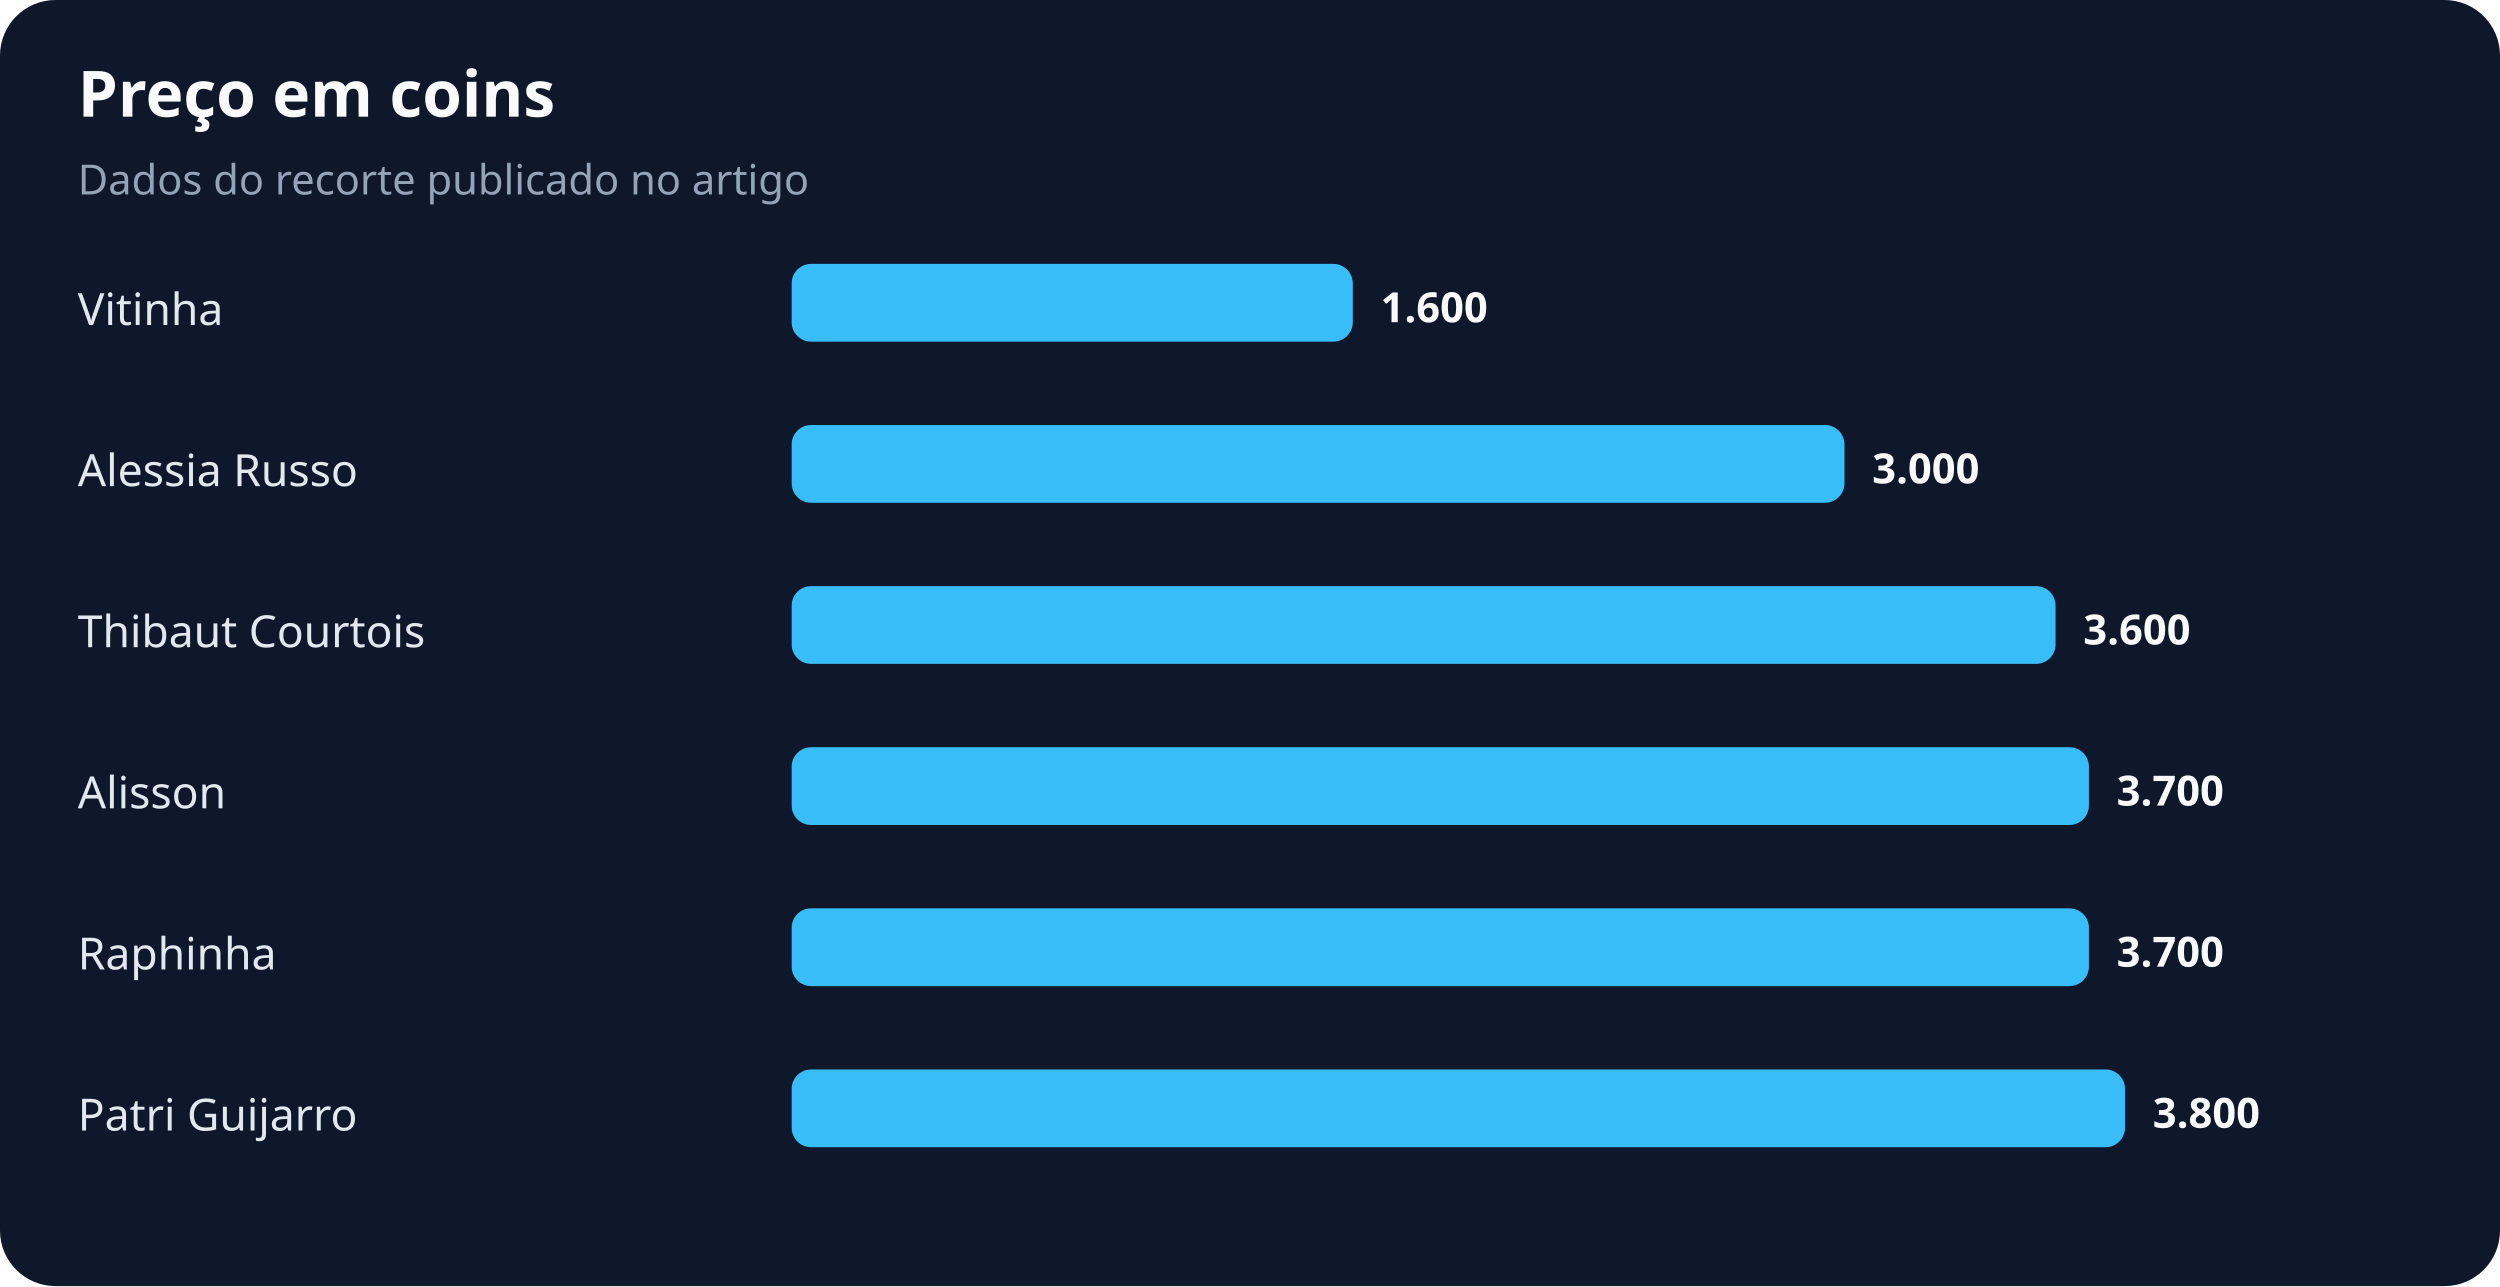
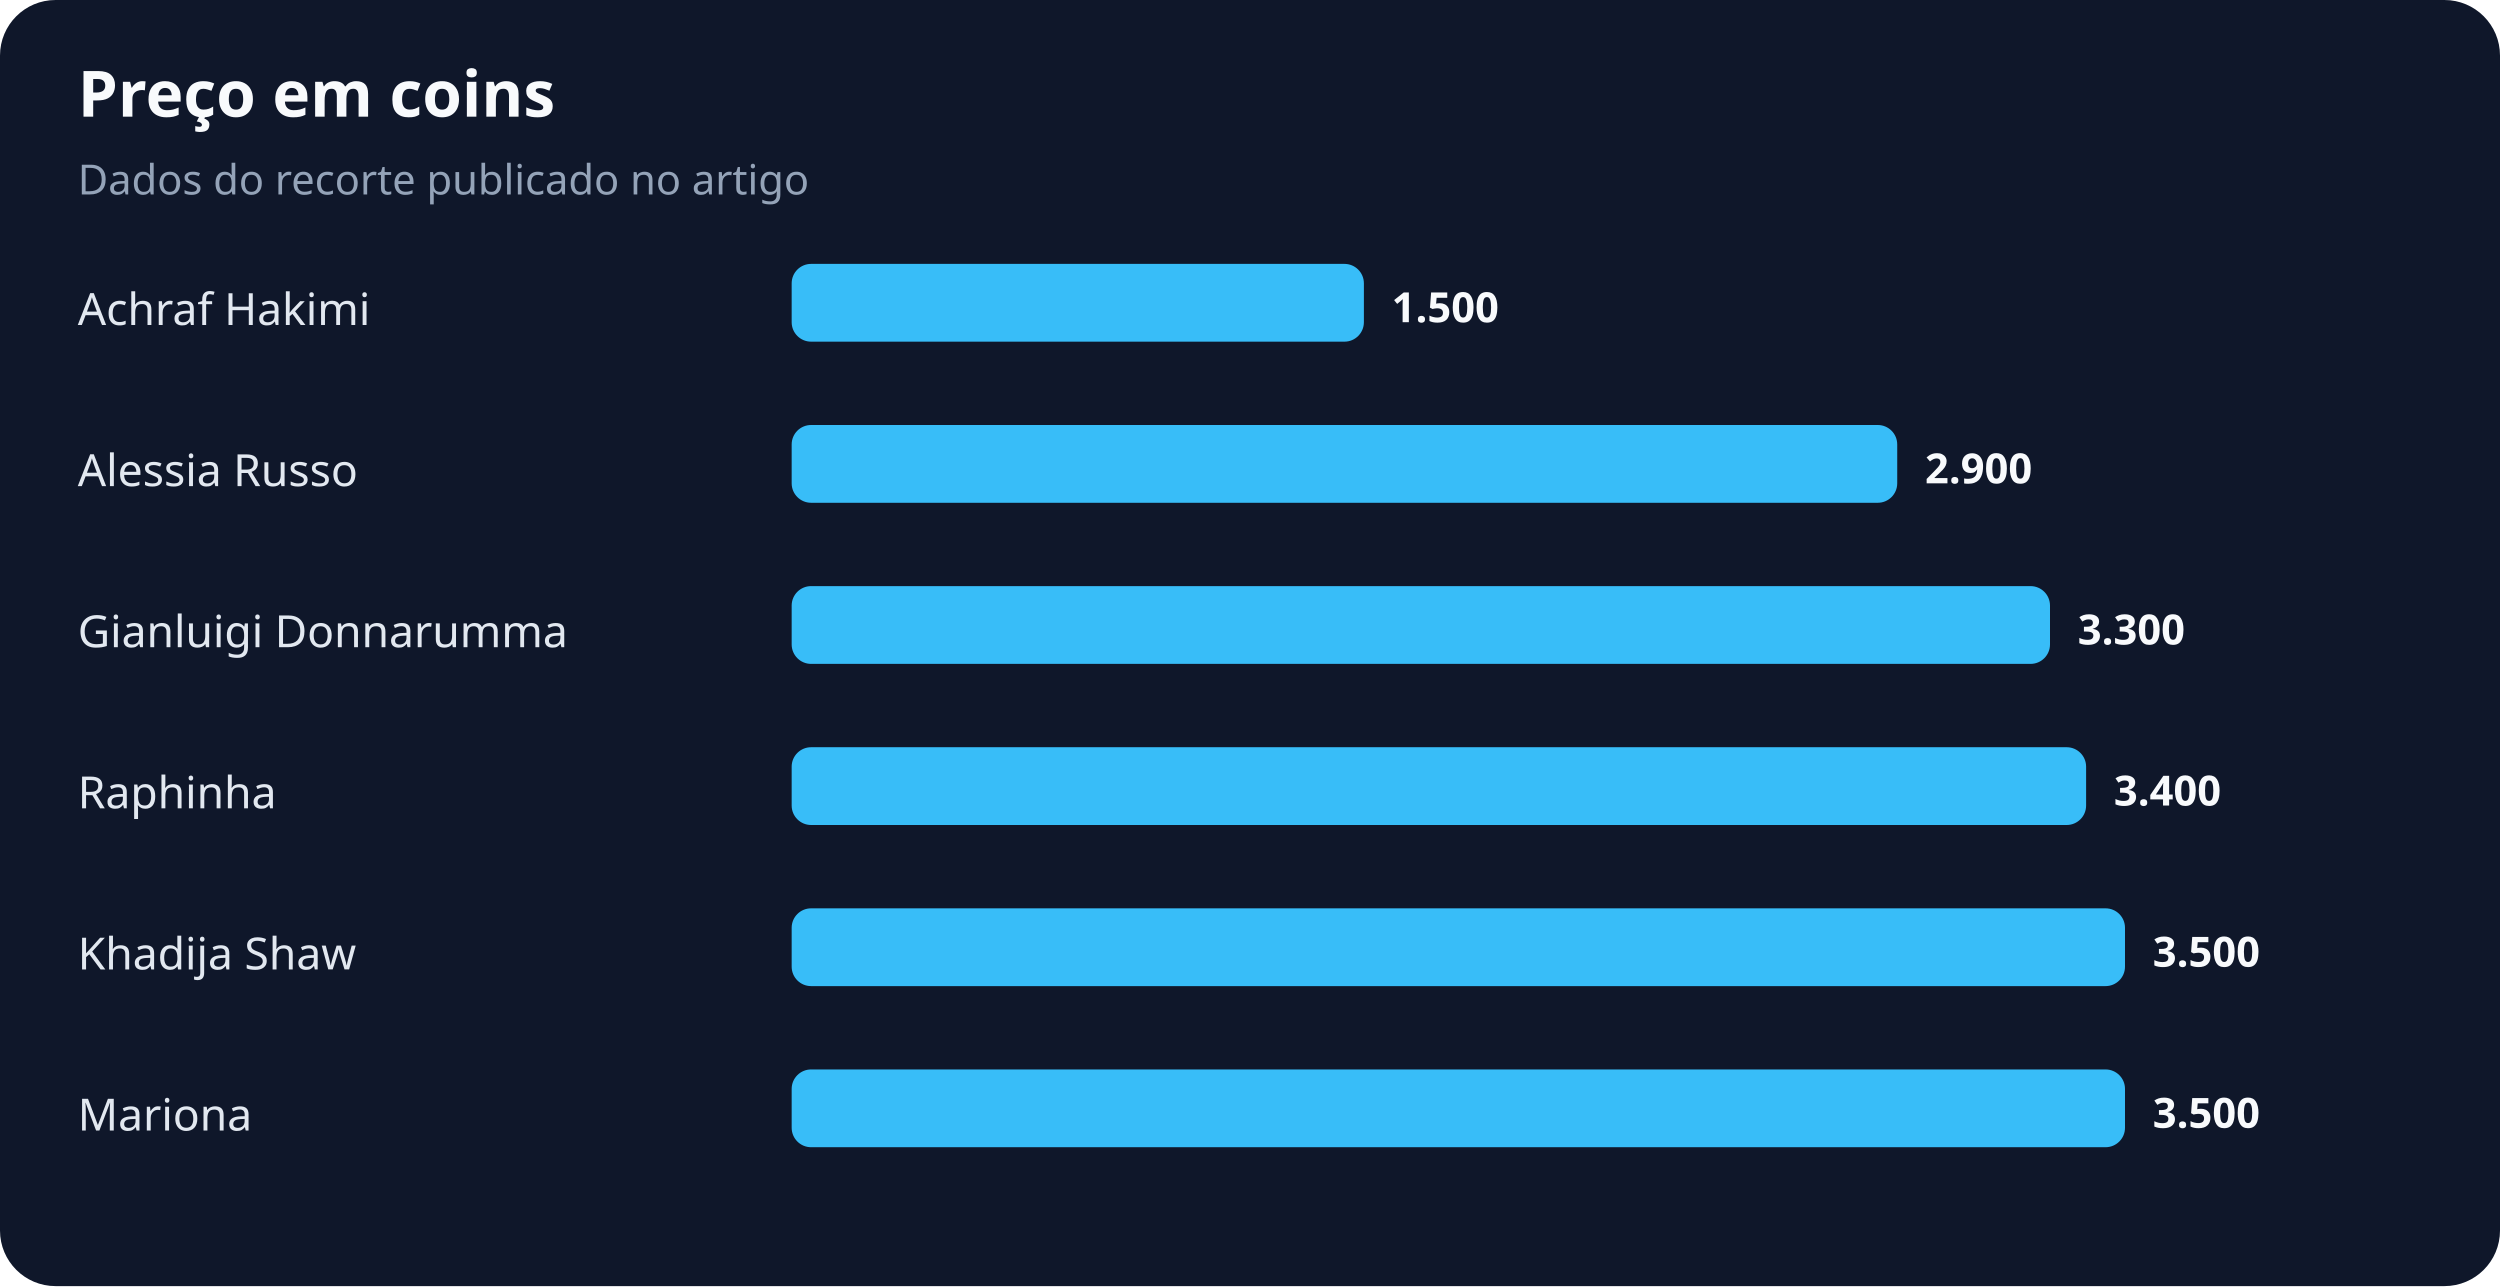
<svg xmlns="http://www.w3.org/2000/svg" width="900" height="463" viewBox="0 0 900 463" role="img" aria-labelledby="title desc">
  <rect width="100%" height="100%" rx="20" fill="#0f172a" />
  <text x="28" y="42" fill="#f8fafc" font-family="system-ui,sans-serif" font-size="23" font-weight="700">Preço em coins</text>
  <text x="28" y="70" fill="#94a3b8" font-family="system-ui,sans-serif" font-size="15">Dados do recorte publicado no artigo</text>
-   <text x="28" y="117" fill="#e2e8f0" font-family="system-ui,sans-serif" font-size="16">Vitinha</text>
-   <rect x="285" y="95" width="202" height="28" rx="7" fill="#38bdf8" />
-   <text x="497" y="116" fill="#f8fafc" font-family="system-ui,sans-serif" font-size="15" font-weight="700">1.600</text>
+   <text x="28" y="117" fill="#e2e8f0" font-family="system-ui,sans-serif" font-size="16">Achraf Hakimi</text>
+   <rect x="285" y="95" width="206" height="28" rx="7" fill="#38bdf8" />
+   <text x="501" y="116" fill="#f8fafc" font-family="system-ui,sans-serif" font-size="15" font-weight="700">1.500</text>
  <text x="28" y="175" fill="#e2e8f0" font-family="system-ui,sans-serif" font-size="16">Alessia Russo</text>
-   <rect x="285" y="153" width="379" height="28" rx="7" fill="#38bdf8" />
-   <text x="674" y="174" fill="#f8fafc" font-family="system-ui,sans-serif" font-size="15" font-weight="700">3.000</text>
-   <text x="28" y="233" fill="#e2e8f0" font-family="system-ui,sans-serif" font-size="16">Thibaut Courtois</text>
-   <rect x="285" y="211" width="455" height="28" rx="7" fill="#38bdf8" />
-   <text x="750" y="232" fill="#f8fafc" font-family="system-ui,sans-serif" font-size="15" font-weight="700">3.600</text>
-   <text x="28" y="291" fill="#e2e8f0" font-family="system-ui,sans-serif" font-size="16">Alisson</text>
-   <rect x="285" y="269" width="467" height="28" rx="7" fill="#38bdf8" />
-   <text x="762" y="290" fill="#f8fafc" font-family="system-ui,sans-serif" font-size="15" font-weight="700">3.700</text>
-   <text x="28" y="349" fill="#e2e8f0" font-family="system-ui,sans-serif" font-size="16">Raphinha</text>
-   <rect x="285" y="327" width="467" height="28" rx="7" fill="#38bdf8" />
-   <text x="762" y="348" fill="#f8fafc" font-family="system-ui,sans-serif" font-size="15" font-weight="700">3.700</text>
-   <text x="28" y="407" fill="#e2e8f0" font-family="system-ui,sans-serif" font-size="16">Patri Guijarro</text>
+   <rect x="285" y="153" width="398" height="28" rx="7" fill="#38bdf8" />
+   <text x="693" y="174" fill="#f8fafc" font-family="system-ui,sans-serif" font-size="15" font-weight="700">2.900</text>
+   <text x="28" y="233" fill="#e2e8f0" font-family="system-ui,sans-serif" font-size="16">Gianluigi Donnarumma</text>
+   <rect x="285" y="211" width="453" height="28" rx="7" fill="#38bdf8" />
+   <text x="748" y="232" fill="#f8fafc" font-family="system-ui,sans-serif" font-size="15" font-weight="700">3.300</text>
+   <text x="28" y="291" fill="#e2e8f0" font-family="system-ui,sans-serif" font-size="16">Raphinha</text>
+   <rect x="285" y="269" width="466" height="28" rx="7" fill="#38bdf8" />
+   <text x="761" y="290" fill="#f8fafc" font-family="system-ui,sans-serif" font-size="15" font-weight="700">3.400</text>
+   <text x="28" y="349" fill="#e2e8f0" font-family="system-ui,sans-serif" font-size="16">Khadija Shaw</text>
+   <rect x="285" y="327" width="480" height="28" rx="7" fill="#38bdf8" />
+   <text x="775" y="348" fill="#f8fafc" font-family="system-ui,sans-serif" font-size="15" font-weight="700">3.500</text>
+   <text x="28" y="407" fill="#e2e8f0" font-family="system-ui,sans-serif" font-size="16">Mariona</text>
  <rect x="285" y="385" width="480" height="28" rx="7" fill="#38bdf8" />
-   <text x="775" y="406" fill="#f8fafc" font-family="system-ui,sans-serif" font-size="15" font-weight="700">3.800</text>
+   <text x="775" y="406" fill="#f8fafc" font-family="system-ui,sans-serif" font-size="15" font-weight="700">3.500</text>
</svg>
